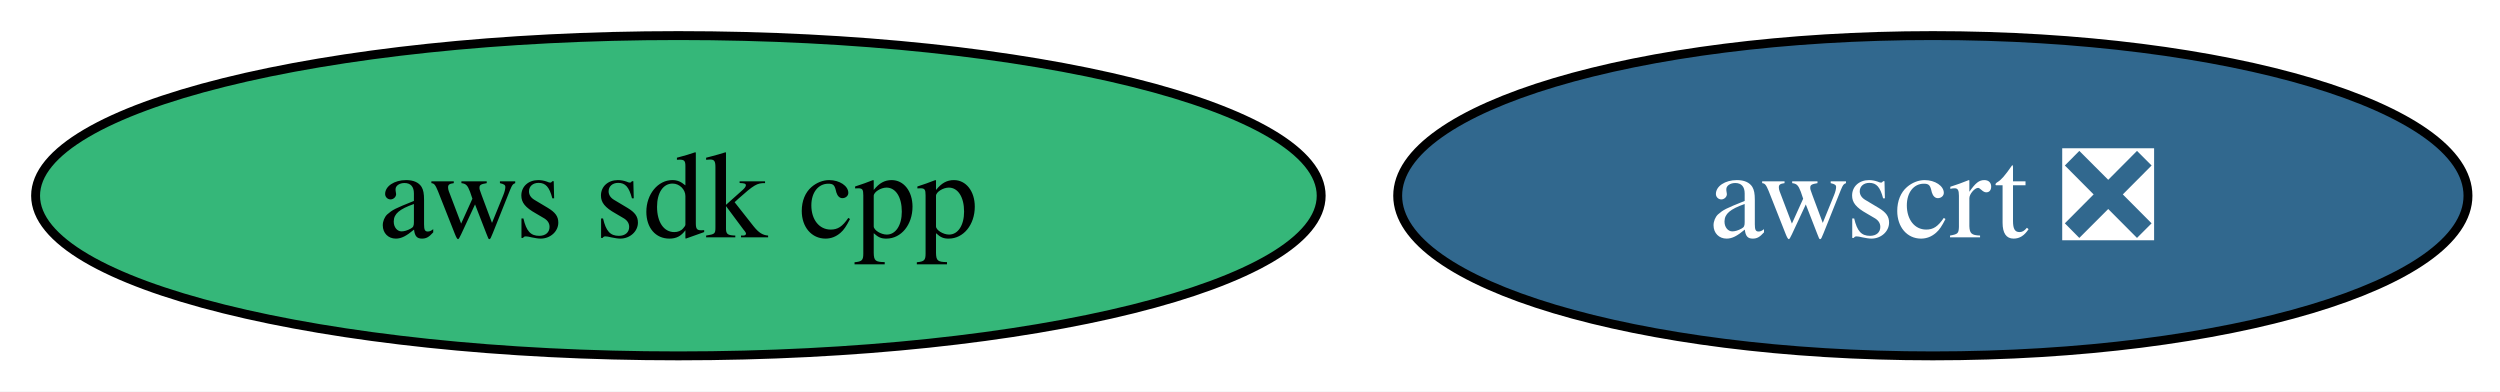
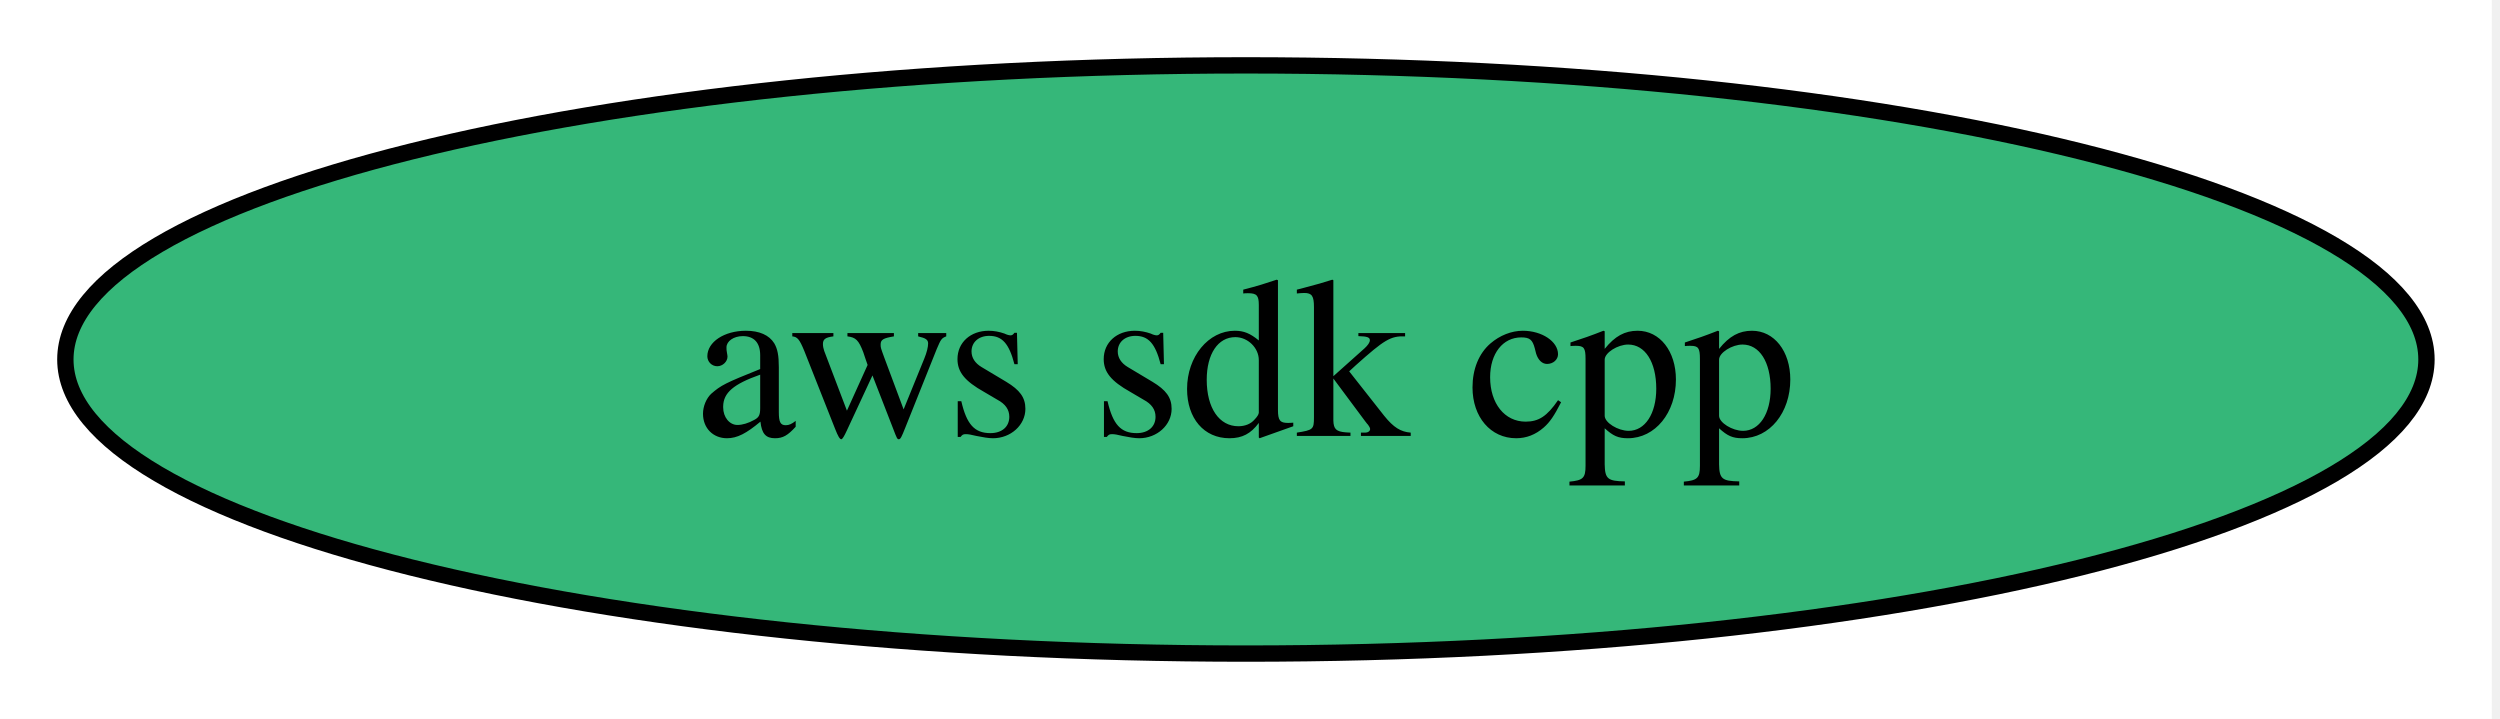
- <svg xmlns="http://www.w3.org/2000/svg" xmlns:xlink="http://www.w3.org/1999/xlink" width="281pt" height="44pt" viewBox="0.00 0.00 281.00 44.00">
+ <svg xmlns="http://www.w3.org/2000/svg" xmlns:xlink="http://www.w3.org/1999/xlink" width="153pt" height="44pt" viewBox="0.00 0.00 153.00 44.00">
  <g id="graph0" class="graph" transform="scale(1 1) rotate(0) translate(4 40)">
-     <polygon fill="white" stroke="none" points="-4,4 -4,-40 277.4,-40 277.4,4 -4,4" />
+     <polygon fill="white" stroke="none" points="-4,4 -4,-40 148.5,-40 148.5,4 -4,4" />
    <g id="node1" class="node">
      <g id="a_node1">
        <a xlink:href="https://github.com/conda-forge/aws-sdk-cpp-feedstock" xlink:title="aws sdk cpp">
          <ellipse fill="#35b779" stroke="black" cx="72.25" cy="-18" rx="72.25" ry="18" />
          <text xml:space="preserve" text-anchor="middle" x="72.25" y="-13.32" font-family="Times,serif" font-size="14.00">aws sdk cpp</text>
        </a>
      </g>
    </g>
-     <g id="node2" class="node">
-       <g id="a_node2">
-         <a xlink:href="https://github.com/conda-forge/awscrt-feedstock/pull/676" xlink:title="awscrt ❎">
-           <ellipse fill="#31688e" stroke="black" cx="213.25" cy="-18" rx="60.15" ry="18" />
-           <text xml:space="preserve" text-anchor="middle" x="213.25" y="-13.32" font-family="Times,serif" font-size="14.00" fill="white">awscrt ❎</text>
-         </a>
-       </g>
-     </g>
  </g>
</svg>
